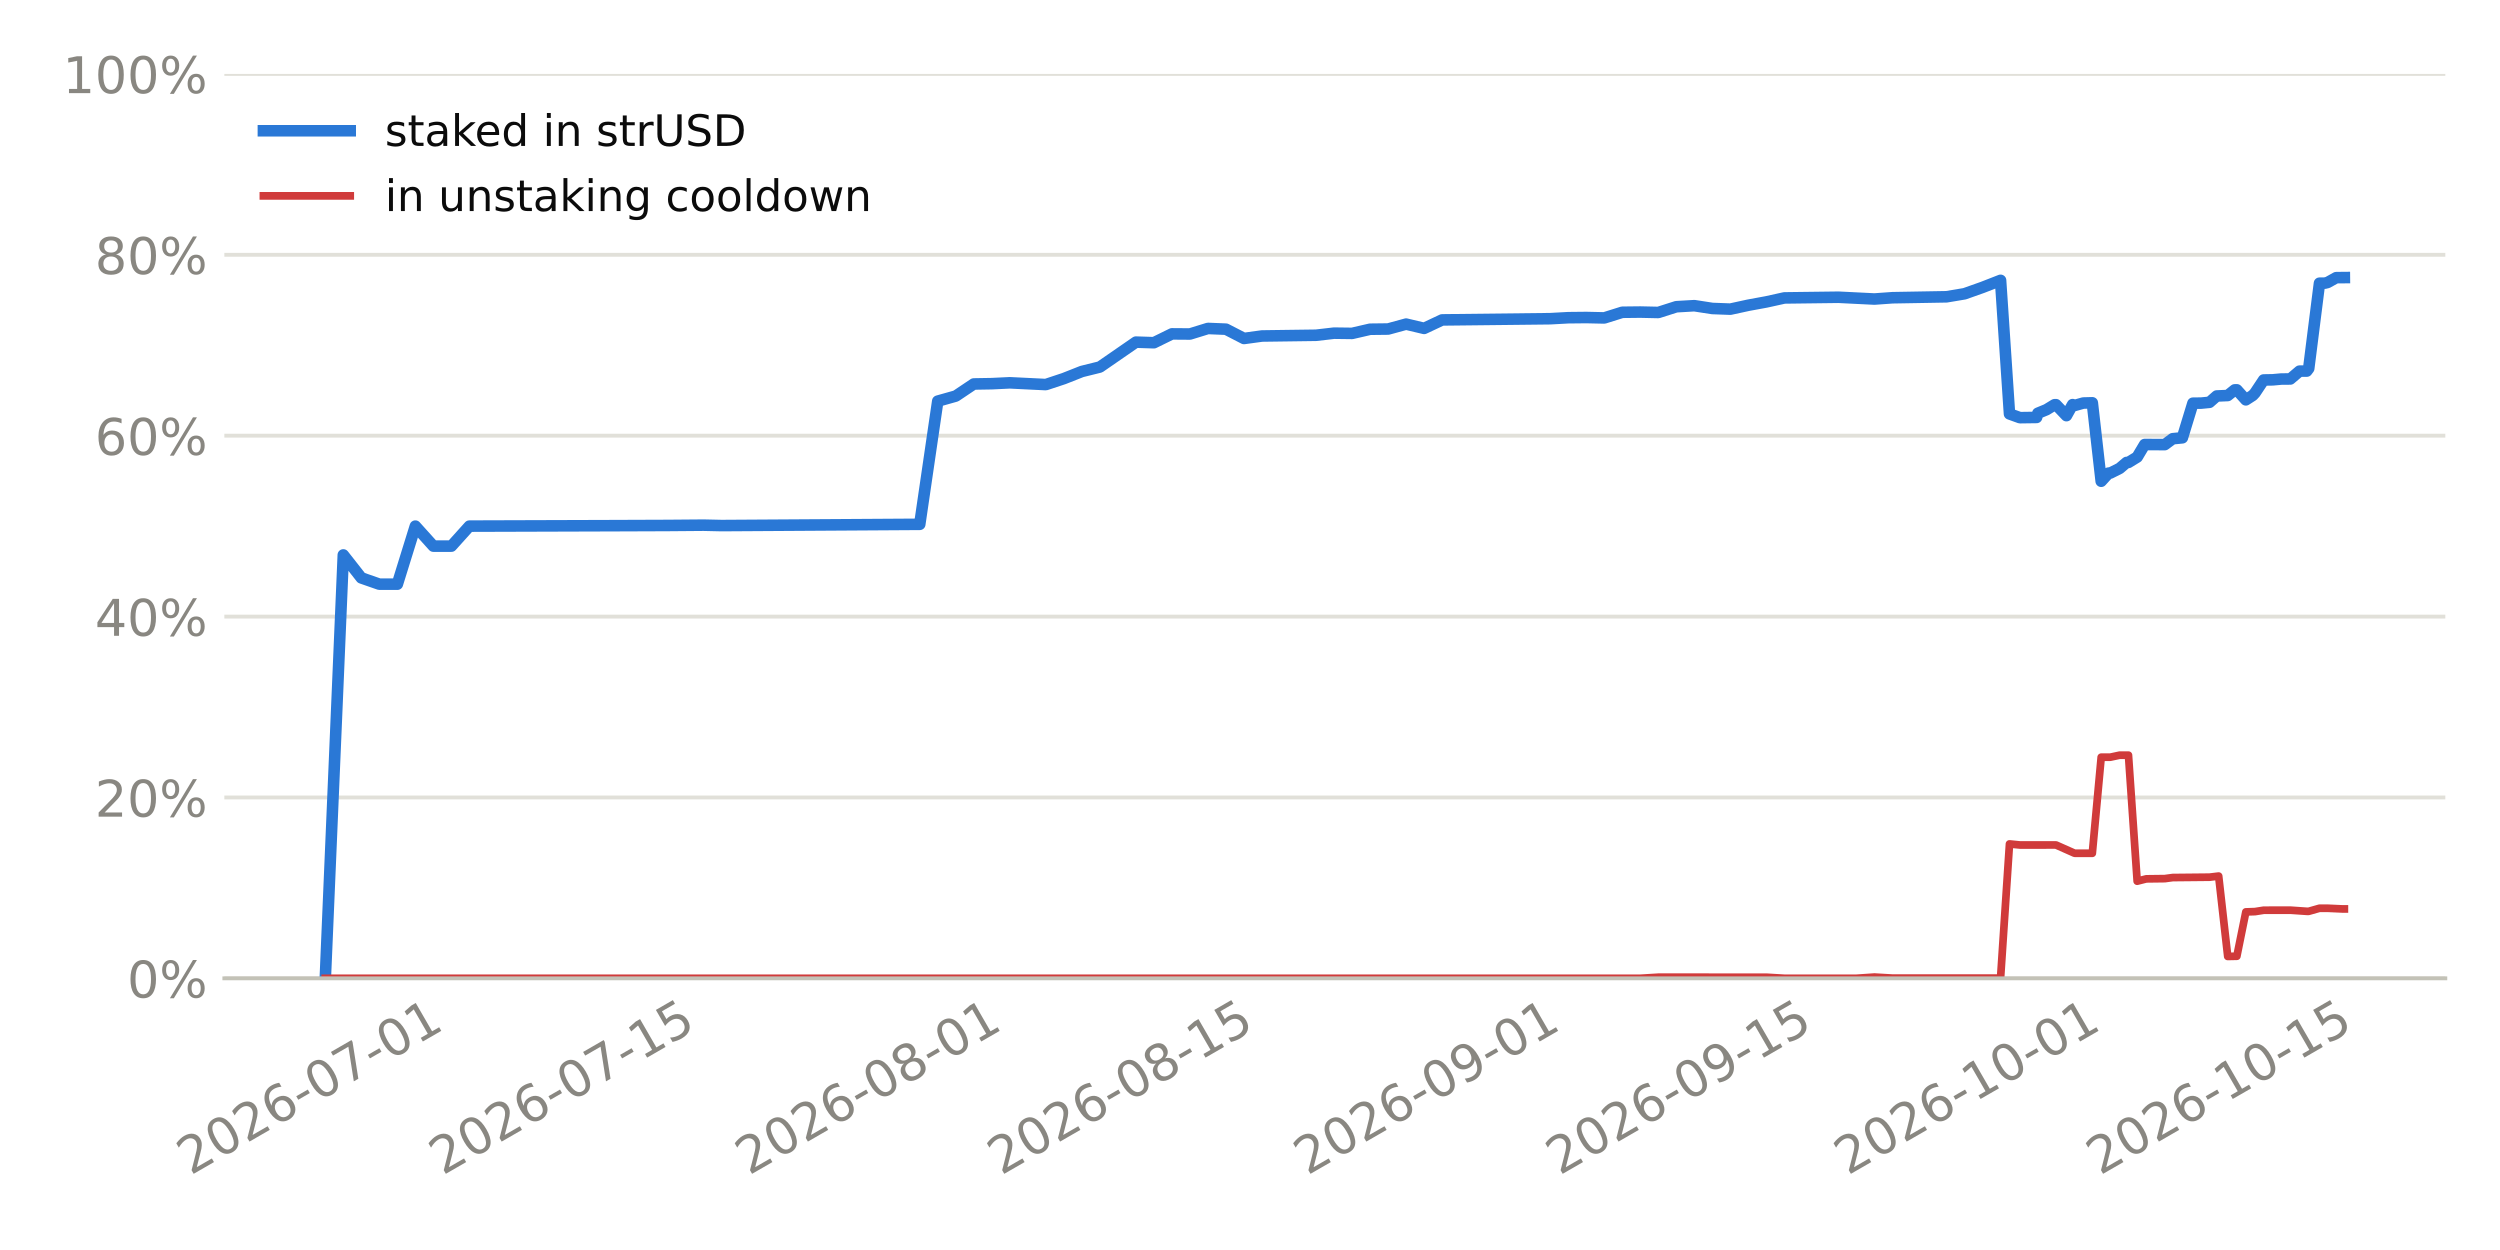
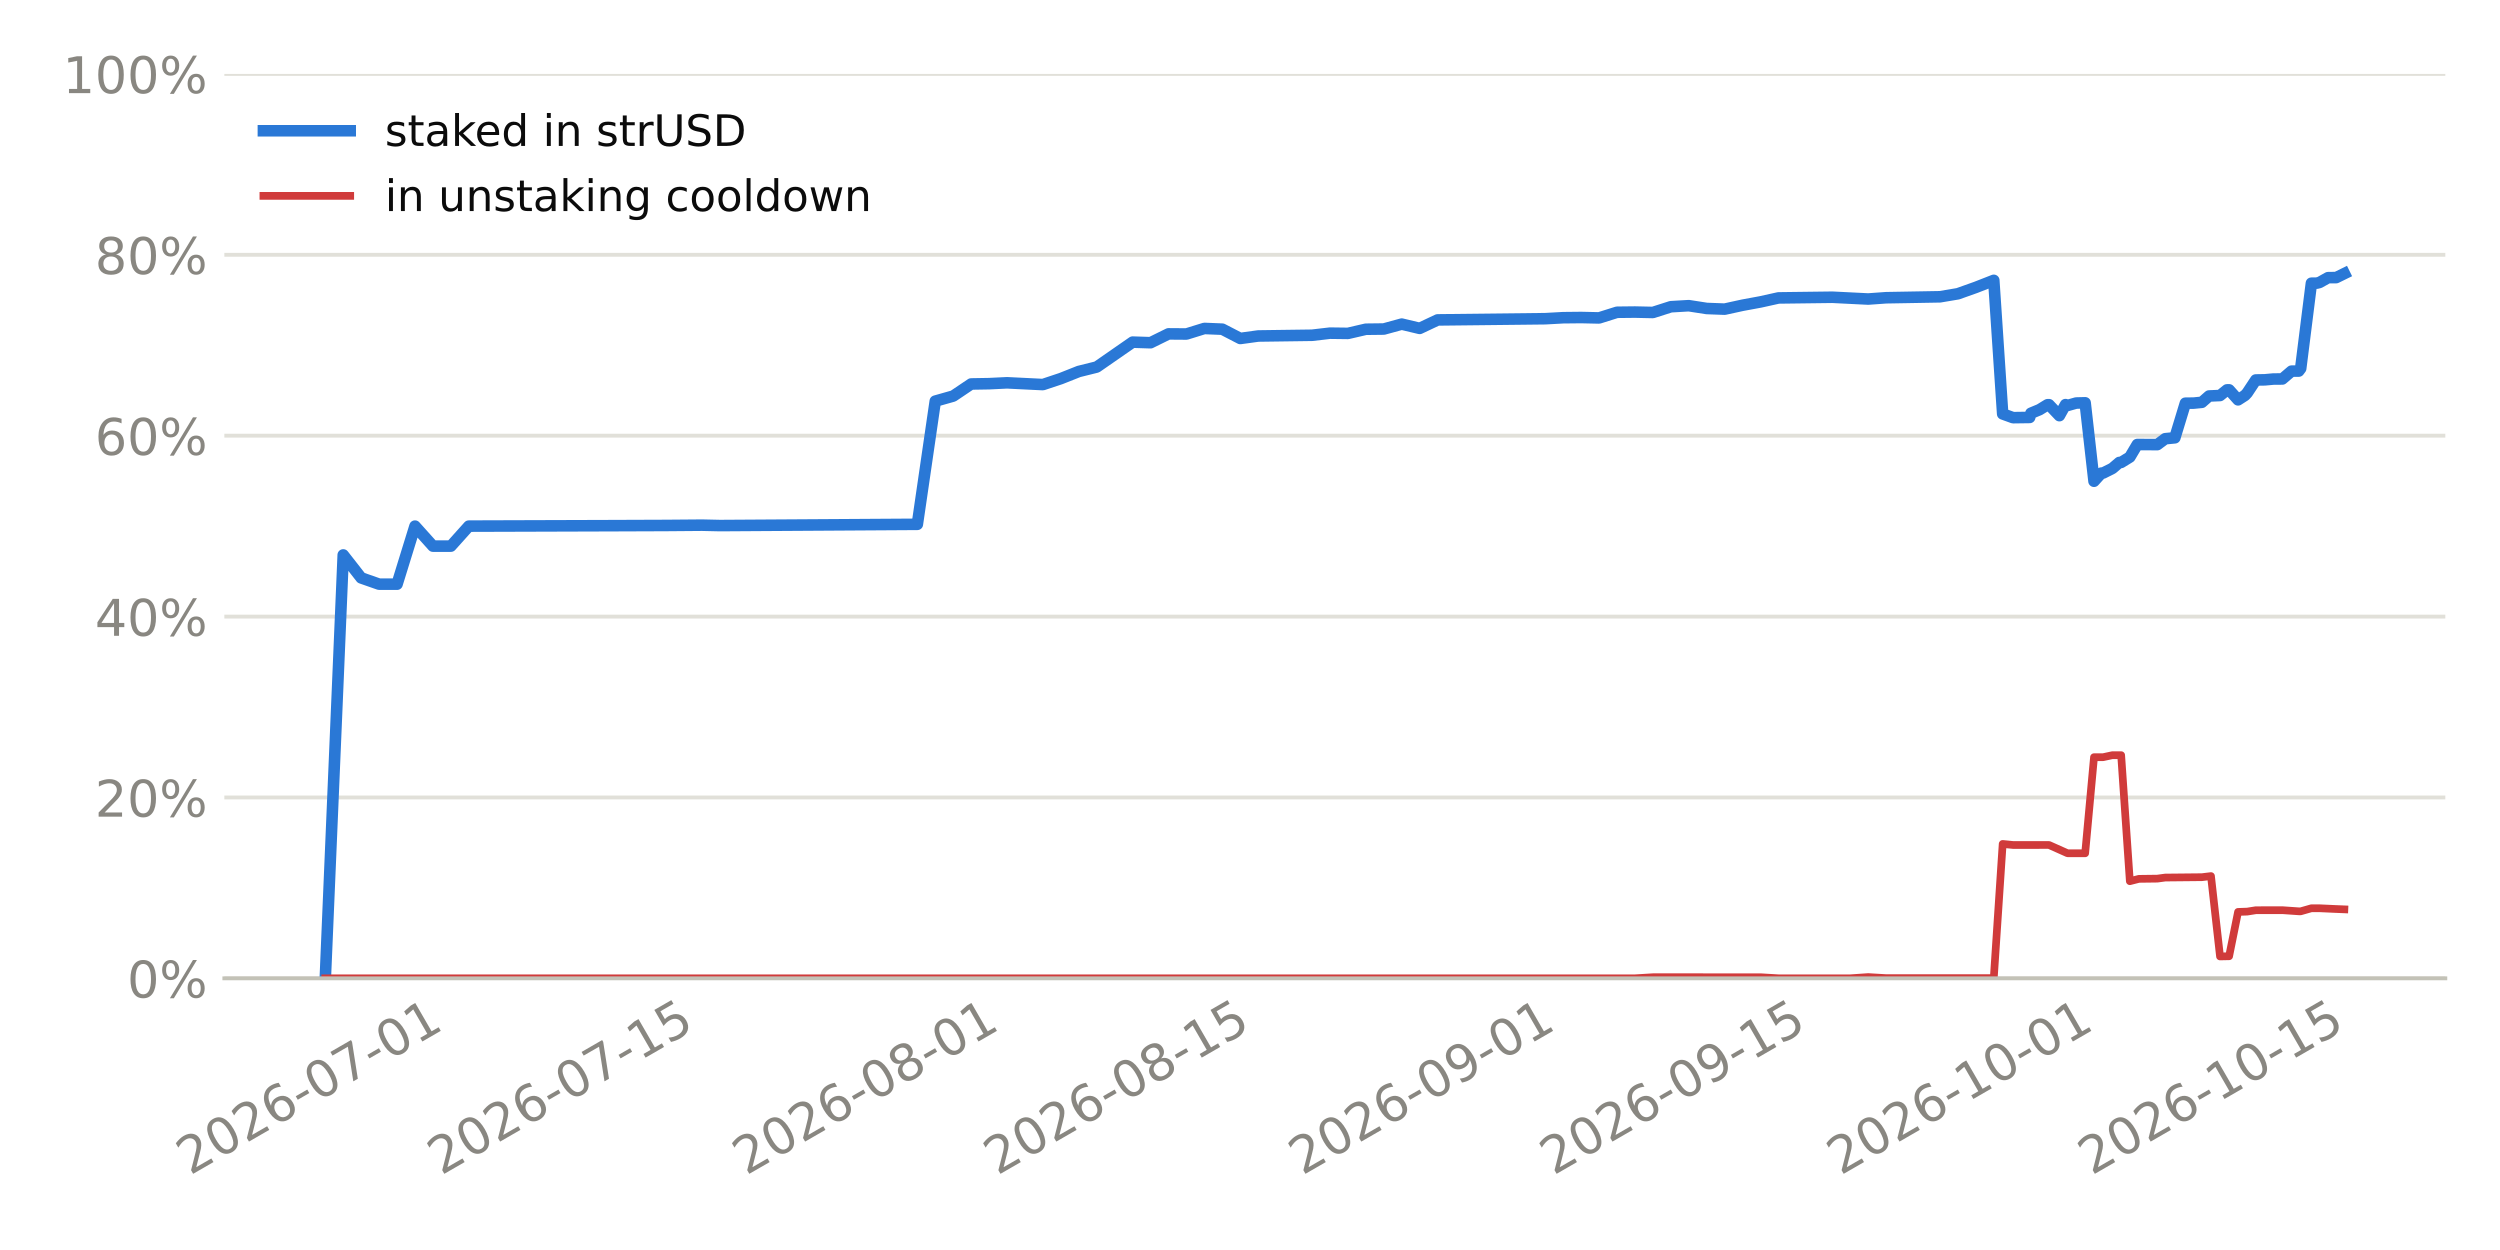
<svg xmlns="http://www.w3.org/2000/svg" xmlns:xlink="http://www.w3.org/1999/xlink" width="518.4pt" height="259.2pt" viewBox="0 0 518.4 259.2" version="1.1">
  <defs>
    <style type="text/css">*{stroke-linejoin: round; stroke-linecap: butt}</style>
  </defs>
  <g id="figure_1">
    <g id="patch_1">
      <path d="M 0 259.2  L 518.4 259.2  L 518.4 0  L 0 0  z " style="fill: #ffffff" />
    </g>
    <g id="axes_1">
      <g id="patch_2">
        <path d="M 46.52 202.867  L 507.06 202.867  L 507.06 15.329  L 46.52 15.329  z " style="fill: #ffffff" />
      </g>
      <g id="matplotlib.axis_1">
        <g id="xtick_1">
          <g id="line2d_1" />
          <g id="text_1">
-             <g style="fill: #898781" transform="translate(39.49337 243.7862) rotate(-30) scale(0.105 -0.105)">
+             <g style="fill: #898781" transform="translate(39.3875 243.7862) rotate(-30) scale(0.105 -0.105)">
              <defs>
                <path id="DejaVuSans-15" d="M 1228 531  L 3431 531  L 3431 0  L 469 0  L 469 531  Q 828 903 1448 1529  Q 2069 2156 2228 2338  Q 2531 2678 2651 2914  Q 2772 3150 2772 3378  Q 2772 3750 2511 3984  Q 2250 4219 1831 4219  Q 1534 4219 1204 4116  Q 875 4013 500 3803  L 500 4441  Q 881 4594 1212 4672  Q 1544 4750 1819 4750  Q 2544 4750 2975 4387  Q 3406 4025 3406 3419  Q 3406 3131 3298 2873  Q 3191 2616 2906 2266  Q 2828 2175 2409 1742  Q 1991 1309 1228 531  z " transform="scale(0.015625)" />
                <path id="DejaVuSans-13" d="M 2034 4250  Q 1547 4250 1301 3770  Q 1056 3291 1056 2328  Q 1056 1369 1301 889  Q 1547 409 2034 409  Q 2525 409 2770 889  Q 3016 1369 3016 2328  Q 3016 3291 2770 3770  Q 2525 4250 2034 4250  z M 2034 4750  Q 2819 4750 3233 4129  Q 3647 3509 3647 2328  Q 3647 1150 3233 529  Q 2819 -91 2034 -91  Q 1250 -91 836 529  Q 422 1150 422 2328  Q 422 3509 836 4129  Q 1250 4750 2034 4750  z " transform="scale(0.015625)" />
                <path id="DejaVuSans-19" d="M 2113 2584  Q 1688 2584 1439 2293  Q 1191 2003 1191 1497  Q 1191 994 1439 701  Q 1688 409 2113 409  Q 2538 409 2786 701  Q 3034 994 3034 1497  Q 3034 2003 2786 2293  Q 2538 2584 2113 2584  z M 3366 4563  L 3366 3988  Q 3128 4100 2886 4159  Q 2644 4219 2406 4219  Q 1781 4219 1451 3797  Q 1122 3375 1075 2522  Q 1259 2794 1537 2939  Q 1816 3084 2150 3084  Q 2853 3084 3261 2657  Q 3669 2231 3669 1497  Q 3669 778 3244 343  Q 2819 -91 2113 -91  Q 1303 -91 875 529  Q 447 1150 447 2328  Q 447 3434 972 4092  Q 1497 4750 2381 4750  Q 2619 4750 2861 4703  Q 3103 4656 3366 4563  z " transform="scale(0.015625)" />
                <path id="DejaVuSans-10" d="M 313 2009  L 1997 2009  L 1997 1497  L 313 1497  L 313 2009  z " transform="scale(0.015625)" />
                <path id="DejaVuSans-1a" d="M 525 4666  L 3525 4666  L 3525 4397  L 1831 0  L 1172 0  L 2766 4134  L 525 4134  L 525 4666  z " transform="scale(0.015625)" />
                <path id="DejaVuSans-14" d="M 794 531  L 1825 531  L 1825 4091  L 703 3866  L 703 4441  L 1819 4666  L 2450 4666  L 2450 531  L 3481 531  L 3481 0  L 794 0  L 794 531  z " transform="scale(0.015625)" />
              </defs>
              <use xlink:href="#DejaVuSans-15" />
              <use xlink:href="#DejaVuSans-13" transform="translate(63.625 0)" />
              <use xlink:href="#DejaVuSans-15" transform="translate(127.25 0)" />
              <use xlink:href="#DejaVuSans-19" transform="translate(190.875 0)" />
              <use xlink:href="#DejaVuSans-10" transform="translate(254.5 0)" />
              <use xlink:href="#DejaVuSans-13" transform="translate(290.5781 0)" />
              <use xlink:href="#DejaVuSans-1a" transform="translate(354.2031 0)" />
              <use xlink:href="#DejaVuSans-10" transform="translate(417.8281 0)" />
              <use xlink:href="#DejaVuSans-13" transform="translate(453.9062 0)" />
              <use xlink:href="#DejaVuSans-14" transform="translate(517.5312 0)" />
            </g>
          </g>
        </g>
        <g id="xtick_2">
          <g id="line2d_2" />
          <g id="text_2">
-             <g style="fill: #898781" transform="translate(91.78738 243.7862) rotate(-30) scale(0.105 -0.105)">
+             <g style="fill: #898781" transform="translate(91.46976 243.7862) rotate(-30) scale(0.105 -0.105)">
              <defs>
                <path id="DejaVuSans-18" d="M 691 4666  L 3169 4666  L 3169 4134  L 1269 4134  L 1269 2991  Q 1406 3038 1543 3061  Q 1681 3084 1819 3084  Q 2600 3084 3056 2656  Q 3513 2228 3513 1497  Q 3513 744 3044 326  Q 2575 -91 1722 -91  Q 1428 -91 1123 -41  Q 819 9 494 109  L 494 744  Q 775 591 1075 516  Q 1375 441 1709 441  Q 2250 441 2565 725  Q 2881 1009 2881 1497  Q 2881 1984 2565 2268  Q 2250 2553 1709 2553  Q 1456 2553 1204 2497  Q 953 2441 691 2322  L 691 4666  z " transform="scale(0.015625)" />
              </defs>
              <use xlink:href="#DejaVuSans-15" />
              <use xlink:href="#DejaVuSans-13" transform="translate(63.625 0)" />
              <use xlink:href="#DejaVuSans-15" transform="translate(127.25 0)" />
              <use xlink:href="#DejaVuSans-19" transform="translate(190.875 0)" />
              <use xlink:href="#DejaVuSans-10" transform="translate(254.5 0)" />
              <use xlink:href="#DejaVuSans-13" transform="translate(290.5781 0)" />
              <use xlink:href="#DejaVuSans-1a" transform="translate(354.2031 0)" />
              <use xlink:href="#DejaVuSans-10" transform="translate(417.8281 0)" />
              <use xlink:href="#DejaVuSans-14" transform="translate(453.9062 0)" />
              <use xlink:href="#DejaVuSans-18" transform="translate(517.5312 0)" />
            </g>
          </g>
        </g>
        <g id="xtick_3">
          <g id="line2d_3" />
          <g id="text_3">
-             <g style="fill: #898781" transform="translate(155.2873 243.7862) rotate(-30) scale(0.105 -0.105)">
+             <g style="fill: #898781" transform="translate(154.7125 243.7862) rotate(-30) scale(0.105 -0.105)">
              <defs>
                <path id="DejaVuSans-1b" d="M 2034 2216  Q 1584 2216 1326 1975  Q 1069 1734 1069 1313  Q 1069 891 1326 650  Q 1584 409 2034 409  Q 2484 409 2743 651  Q 3003 894 3003 1313  Q 3003 1734 2745 1975  Q 2488 2216 2034 2216  z M 1403 2484  Q 997 2584 770 2862  Q 544 3141 544 3541  Q 544 4100 942 4425  Q 1341 4750 2034 4750  Q 2731 4750 3128 4425  Q 3525 4100 3525 3541  Q 3525 3141 3298 2862  Q 3072 2584 2669 2484  Q 3125 2378 3379 2068  Q 3634 1759 3634 1313  Q 3634 634 3220 271  Q 2806 -91 2034 -91  Q 1263 -91 848 271  Q 434 634 434 1313  Q 434 1759 690 2068  Q 947 2378 1403 2484  z M 1172 3481  Q 1172 3119 1398 2916  Q 1625 2713 2034 2713  Q 2441 2713 2670 2916  Q 2900 3119 2900 3481  Q 2900 3844 2670 4047  Q 2441 4250 2034 4250  Q 1625 4250 1398 4047  Q 1172 3844 1172 3481  z " transform="scale(0.015625)" />
              </defs>
              <use xlink:href="#DejaVuSans-15" />
              <use xlink:href="#DejaVuSans-13" transform="translate(63.625 0)" />
              <use xlink:href="#DejaVuSans-15" transform="translate(127.25 0)" />
              <use xlink:href="#DejaVuSans-19" transform="translate(190.875 0)" />
              <use xlink:href="#DejaVuSans-10" transform="translate(254.5 0)" />
              <use xlink:href="#DejaVuSans-13" transform="translate(290.5781 0)" />
              <use xlink:href="#DejaVuSans-1b" transform="translate(354.2031 0)" />
              <use xlink:href="#DejaVuSans-10" transform="translate(417.8281 0)" />
              <use xlink:href="#DejaVuSans-13" transform="translate(453.9062 0)" />
              <use xlink:href="#DejaVuSans-14" transform="translate(517.5312 0)" />
            </g>
          </g>
        </g>
        <g id="xtick_4">
          <g id="line2d_4" />
          <g id="text_4">
-             <g style="fill: #898781" transform="translate(207.5813 243.7862) rotate(-30) scale(0.105 -0.105)">
+             <g style="fill: #898781" transform="translate(206.7948 243.7862) rotate(-30) scale(0.105 -0.105)">
              <use xlink:href="#DejaVuSans-15" />
              <use xlink:href="#DejaVuSans-13" transform="translate(63.625 0)" />
              <use xlink:href="#DejaVuSans-15" transform="translate(127.25 0)" />
              <use xlink:href="#DejaVuSans-19" transform="translate(190.875 0)" />
              <use xlink:href="#DejaVuSans-10" transform="translate(254.5 0)" />
              <use xlink:href="#DejaVuSans-13" transform="translate(290.5781 0)" />
              <use xlink:href="#DejaVuSans-1b" transform="translate(354.2031 0)" />
              <use xlink:href="#DejaVuSans-10" transform="translate(417.8281 0)" />
              <use xlink:href="#DejaVuSans-14" transform="translate(453.9062 0)" />
              <use xlink:href="#DejaVuSans-18" transform="translate(517.5312 0)" />
            </g>
          </g>
        </g>
        <g id="xtick_5">
          <g id="line2d_5" />
          <g id="text_5">
-             <g style="fill: #898781" transform="translate(271.0811 243.7862) rotate(-30) scale(0.105 -0.105)">
+             <g style="fill: #898781" transform="translate(270.0375 243.7862) rotate(-30) scale(0.105 -0.105)">
              <defs>
                <path id="DejaVuSans-1c" d="M 703 97  L 703 672  Q 941 559 1184 500  Q 1428 441 1663 441  Q 2288 441 2617 861  Q 2947 1281 2994 2138  Q 2813 1869 2534 1725  Q 2256 1581 1919 1581  Q 1219 1581 811 2004  Q 403 2428 403 3163  Q 403 3881 828 4315  Q 1253 4750 1959 4750  Q 2769 4750 3195 4129  Q 3622 3509 3622 2328  Q 3622 1225 3098 567  Q 2575 -91 1691 -91  Q 1453 -91 1209 -44  Q 966 3 703 97  z M 1959 2075  Q 2384 2075 2632 2365  Q 2881 2656 2881 3163  Q 2881 3666 2632 3958  Q 2384 4250 1959 4250  Q 1534 4250 1286 3958  Q 1038 3666 1038 3163  Q 1038 2656 1286 2365  Q 1534 2075 1959 2075  z " transform="scale(0.015625)" />
              </defs>
              <use xlink:href="#DejaVuSans-15" />
              <use xlink:href="#DejaVuSans-13" transform="translate(63.625 0)" />
              <use xlink:href="#DejaVuSans-15" transform="translate(127.25 0)" />
              <use xlink:href="#DejaVuSans-19" transform="translate(190.875 0)" />
              <use xlink:href="#DejaVuSans-10" transform="translate(254.5 0)" />
              <use xlink:href="#DejaVuSans-13" transform="translate(290.5781 0)" />
              <use xlink:href="#DejaVuSans-1c" transform="translate(354.2031 0)" />
              <use xlink:href="#DejaVuSans-10" transform="translate(417.8281 0)" />
              <use xlink:href="#DejaVuSans-13" transform="translate(453.9062 0)" />
              <use xlink:href="#DejaVuSans-14" transform="translate(517.5312 0)" />
            </g>
          </g>
        </g>
        <g id="xtick_6">
          <g id="line2d_6" />
          <g id="text_6">
-             <g style="fill: #898781" transform="translate(323.3752 243.7862) rotate(-30) scale(0.105 -0.105)">
+             <g style="fill: #898781" transform="translate(322.1198 243.7862) rotate(-30) scale(0.105 -0.105)">
              <use xlink:href="#DejaVuSans-15" />
              <use xlink:href="#DejaVuSans-13" transform="translate(63.625 0)" />
              <use xlink:href="#DejaVuSans-15" transform="translate(127.25 0)" />
              <use xlink:href="#DejaVuSans-19" transform="translate(190.875 0)" />
              <use xlink:href="#DejaVuSans-10" transform="translate(254.5 0)" />
              <use xlink:href="#DejaVuSans-13" transform="translate(290.5781 0)" />
              <use xlink:href="#DejaVuSans-1c" transform="translate(354.2031 0)" />
              <use xlink:href="#DejaVuSans-10" transform="translate(417.8281 0)" />
              <use xlink:href="#DejaVuSans-14" transform="translate(453.9062 0)" />
              <use xlink:href="#DejaVuSans-18" transform="translate(517.5312 0)" />
            </g>
          </g>
        </g>
        <g id="xtick_7">
          <g id="line2d_7" />
          <g id="text_7">
-             <g style="fill: #898781" transform="translate(383.1397 243.7862) rotate(-30) scale(0.105 -0.105)">
+             <g style="fill: #898781" transform="translate(381.6424 243.7862) rotate(-30) scale(0.105 -0.105)">
              <use xlink:href="#DejaVuSans-15" />
              <use xlink:href="#DejaVuSans-13" transform="translate(63.625 0)" />
              <use xlink:href="#DejaVuSans-15" transform="translate(127.25 0)" />
              <use xlink:href="#DejaVuSans-19" transform="translate(190.875 0)" />
              <use xlink:href="#DejaVuSans-10" transform="translate(254.5 0)" />
              <use xlink:href="#DejaVuSans-14" transform="translate(290.5781 0)" />
              <use xlink:href="#DejaVuSans-13" transform="translate(354.2031 0)" />
              <use xlink:href="#DejaVuSans-10" transform="translate(417.8281 0)" />
              <use xlink:href="#DejaVuSans-13" transform="translate(453.9062 0)" />
              <use xlink:href="#DejaVuSans-14" transform="translate(517.5312 0)" />
            </g>
          </g>
        </g>
        <g id="xtick_8">
          <g id="line2d_8" />
          <g id="text_8">
-             <g style="fill: #898781" transform="translate(435.4338 243.7862) rotate(-30) scale(0.105 -0.105)">
+             <g style="fill: #898781" transform="translate(433.7247 243.7862) rotate(-30) scale(0.105 -0.105)">
              <use xlink:href="#DejaVuSans-15" />
              <use xlink:href="#DejaVuSans-13" transform="translate(63.625 0)" />
              <use xlink:href="#DejaVuSans-15" transform="translate(127.25 0)" />
              <use xlink:href="#DejaVuSans-19" transform="translate(190.875 0)" />
              <use xlink:href="#DejaVuSans-10" transform="translate(254.5 0)" />
              <use xlink:href="#DejaVuSans-14" transform="translate(290.5781 0)" />
              <use xlink:href="#DejaVuSans-13" transform="translate(354.2031 0)" />
              <use xlink:href="#DejaVuSans-10" transform="translate(417.8281 0)" />
              <use xlink:href="#DejaVuSans-14" transform="translate(453.9062 0)" />
              <use xlink:href="#DejaVuSans-18" transform="translate(517.5312 0)" />
            </g>
          </g>
        </g>
      </g>
      <g id="matplotlib.axis_2">
        <g id="ytick_1">
          <g id="line2d_9">
-             <path d="M 46.52 202.867  L 507.06 202.867  " clip-path="url(#pe4764775a9)" style="fill: none; stroke: #e1e0d9; stroke-width: 0.8; stroke-linecap: square" />
+             <path d="M 46.52 202.867  L 507.06 202.867  " clip-path="url(#p43143d825e)" style="fill: none; stroke: #e1e0d9; stroke-width: 0.8; stroke-linecap: square" />
          </g>
          <g id="line2d_10" />
          <g id="text_9">
            <g style="fill: #898781" transform="translate(26.36273 206.8555) scale(0.105 -0.105)">
              <defs>
                <path id="DejaVuSans-8" d="M 4653 2053  Q 4381 2053 4226 1822  Q 4072 1591 4072 1178  Q 4072 772 4226 539  Q 4381 306 4653 306  Q 4919 306 5073 539  Q 5228 772 5228 1178  Q 5228 1588 5073 1820  Q 4919 2053 4653 2053  z M 4653 2450  Q 5147 2450 5437 2106  Q 5728 1763 5728 1178  Q 5728 594 5436 251  Q 5144 -91 4653 -91  Q 4153 -91 3862 251  Q 3572 594 3572 1178  Q 3572 1766 3864 2108  Q 4156 2450 4653 2450  z M 1428 4353  Q 1159 4353 1004 4120  Q 850 3888 850 3481  Q 850 3069 1003 2837  Q 1156 2606 1428 2606  Q 1700 2606 1854 2837  Q 2009 3069 2009 3481  Q 2009 3884 1853 4118  Q 1697 4353 1428 4353  z M 4250 4750  L 4750 4750  L 1831 -91  L 1331 -91  L 4250 4750  z M 1428 4750  Q 1922 4750 2215 4408  Q 2509 4066 2509 3481  Q 2509 2891 2217 2550  Q 1925 2209 1428 2209  Q 931 2209 642 2551  Q 353 2894 353 3481  Q 353 4063 643 4406  Q 934 4750 1428 4750  z " transform="scale(0.015625)" />
              </defs>
              <use xlink:href="#DejaVuSans-13" />
              <use xlink:href="#DejaVuSans-8" transform="translate(63.625 0)" />
            </g>
          </g>
        </g>
        <g id="ytick_2">
          <g id="line2d_11">
-             <path d="M 46.52 165.359  L 507.06 165.359  " clip-path="url(#pe4764775a9)" style="fill: none; stroke: #e1e0d9; stroke-width: 0.8; stroke-linecap: square" />
+             <path d="M 46.52 165.359  L 507.06 165.359  " clip-path="url(#p43143d825e)" style="fill: none; stroke: #e1e0d9; stroke-width: 0.8; stroke-linecap: square" />
          </g>
          <g id="line2d_12" />
          <g id="text_10">
            <g style="fill: #898781" transform="translate(19.68211 169.3479) scale(0.105 -0.105)">
              <use xlink:href="#DejaVuSans-15" />
              <use xlink:href="#DejaVuSans-13" transform="translate(63.625 0)" />
              <use xlink:href="#DejaVuSans-8" transform="translate(127.25 0)" />
            </g>
          </g>
        </g>
        <g id="ytick_3">
          <g id="line2d_13">
-             <path d="M 46.52 127.852  L 507.06 127.852  " clip-path="url(#pe4764775a9)" style="fill: none; stroke: #e1e0d9; stroke-width: 0.8; stroke-linecap: square" />
+             <path d="M 46.52 127.852  L 507.06 127.852  " clip-path="url(#p43143d825e)" style="fill: none; stroke: #e1e0d9; stroke-width: 0.8; stroke-linecap: square" />
          </g>
          <g id="line2d_14" />
          <g id="text_11">
            <g style="fill: #898781" transform="translate(19.68211 131.8403) scale(0.105 -0.105)">
              <defs>
                <path id="DejaVuSans-17" d="M 2419 4116  L 825 1625  L 2419 1625  L 2419 4116  z M 2253 4666  L 3047 4666  L 3047 1625  L 3713 1625  L 3713 1100  L 3047 1100  L 3047 0  L 2419 0  L 2419 1100  L 313 1100  L 313 1709  L 2253 4666  z " transform="scale(0.015625)" />
              </defs>
              <use xlink:href="#DejaVuSans-17" />
              <use xlink:href="#DejaVuSans-13" transform="translate(63.625 0)" />
              <use xlink:href="#DejaVuSans-8" transform="translate(127.25 0)" />
            </g>
          </g>
        </g>
        <g id="ytick_4">
          <g id="line2d_15">
-             <path d="M 46.52 90.344  L 507.06 90.344  " clip-path="url(#pe4764775a9)" style="fill: none; stroke: #e1e0d9; stroke-width: 0.8; stroke-linecap: square" />
+             <path d="M 46.52 90.344  L 507.06 90.344  " clip-path="url(#p43143d825e)" style="fill: none; stroke: #e1e0d9; stroke-width: 0.8; stroke-linecap: square" />
          </g>
          <g id="line2d_16" />
          <g id="text_12">
            <g style="fill: #898781" transform="translate(19.68211 94.33272) scale(0.105 -0.105)">
              <use xlink:href="#DejaVuSans-19" />
              <use xlink:href="#DejaVuSans-13" transform="translate(63.625 0)" />
              <use xlink:href="#DejaVuSans-8" transform="translate(127.25 0)" />
            </g>
          </g>
        </g>
        <g id="ytick_5">
          <g id="line2d_17">
-             <path d="M 46.52 52.836  L 507.06 52.836  " clip-path="url(#pe4764775a9)" style="fill: none; stroke: #e1e0d9; stroke-width: 0.8; stroke-linecap: square" />
+             <path d="M 46.52 52.836  L 507.06 52.836  " clip-path="url(#p43143d825e)" style="fill: none; stroke: #e1e0d9; stroke-width: 0.8; stroke-linecap: square" />
          </g>
          <g id="line2d_18" />
          <g id="text_13">
            <g style="fill: #898781" transform="translate(19.68211 56.82513) scale(0.105 -0.105)">
              <use xlink:href="#DejaVuSans-1b" />
              <use xlink:href="#DejaVuSans-13" transform="translate(63.625 0)" />
              <use xlink:href="#DejaVuSans-8" transform="translate(127.25 0)" />
            </g>
          </g>
        </g>
        <g id="ytick_6">
          <g id="line2d_19">
-             <path d="M 46.52 15.329  L 507.06 15.329  " clip-path="url(#pe4764775a9)" style="fill: none; stroke: #e1e0d9; stroke-width: 0.8; stroke-linecap: square" />
+             <path d="M 46.52 15.329  L 507.06 15.329  " clip-path="url(#p43143d825e)" style="fill: none; stroke: #e1e0d9; stroke-width: 0.8; stroke-linecap: square" />
          </g>
          <g id="line2d_20" />
          <g id="text_14">
            <g style="fill: #898781" transform="translate(13.00148 19.31754) scale(0.105 -0.105)">
              <use xlink:href="#DejaVuSans-14" />
              <use xlink:href="#DejaVuSans-13" transform="translate(63.625 0)" />
              <use xlink:href="#DejaVuSans-13" transform="translate(127.25 0)" />
              <use xlink:href="#DejaVuSans-8" transform="translate(190.875 0)" />
            </g>
          </g>
        </g>
      </g>
      <g id="line2d_21">
-         <path d="M 67.454 202.867  L 71.189 115.074  L 74.924 119.833  L 78.659 121.134  L 82.395 121.134  L 86.13 109.098  L 89.865 113.244  L 93.601 113.244  L 97.336 109.098  L 127.218 109.003  L 138.424 108.961  L 145.895 108.899  L 149.63 108.984  L 190.718 108.722  L 194.453 83.18  L 198.189 82.127  L 201.924 79.622  L 205.659 79.558  L 209.395 79.379  L 216.865 79.745  L 220.6 78.506  L 224.336 77.03  L 228.071 76.105  L 235.542 70.945  L 239.277 71.067  L 243.012 69.232  L 246.747 69.26  L 250.483 68.107  L 254.218 68.26  L 257.953 70.185  L 261.689 69.673  L 272.894 69.518  L 276.63 69.085  L 280.365 69.133  L 284.1 68.272  L 287.836 68.228  L 291.571 67.208  L 295.306 68.094  L 299.041 66.337  L 321.453 66.086  L 325.188 65.881  L 328.924 65.842  L 332.659 65.925  L 336.394 64.753  L 340.13 64.712  L 343.865 64.795  L 347.6 63.605  L 351.335 63.387  L 355.071 63.966  L 358.806 64.104  L 362.541 63.292  L 366.277 62.603  L 370.012 61.779  L 381.218 61.635  L 388.688 62.007  L 392.424 61.74  L 403.629 61.541  L 407.365 60.915  L 411.1 59.591  L 414.835 58.134  L 416.688 85.828  L 418.85 86.608  L 422.306 86.56  L 422.562 85.694  L 424.364 84.948  L 426.041 83.921  L 426.329 83.918  L 428.498 86.19  L 429.776 83.902  L 430.19 84.083  L 431.995 83.574  L 433.862 83.526  L 435.705 99.79  L 437.247 98.095  L 437.603 98.092  L 439.533 97.123  L 440.982 95.891  L 441.358 95.888  L 443.165 94.778  L 444.718 92.176  L 448.892 92.193  L 450.537 90.972  L 452.536 90.78  L 454.727 83.607  L 456.421 83.592  L 458.166 83.423  L 459.659 82.114  L 461.942 82.015  L 463.394 80.845  L 463.834 80.841  L 465.697 82.912  L 467.129 81.992  L 467.599 81.484  L 469.39 78.793  L 471.258 78.762  L 473.033 78.6  L 474.919 78.583  L 476.826 76.959  L 478.335 76.944  L 478.734 76.41  L 480.968 58.725  L 482.07 58.715  L 482.651 58.574  L 484.44 57.576  L 486.126 57.56  L 486.126 57.56  " clip-path="url(#pe4764775a9)" style="fill: none; stroke: #2a78d6; stroke-width: 2.4; stroke-linecap: square" />
+         <path d="M 67.454 202.867  L 71.174 115.074  L 74.894 119.833  L 78.614 121.134  L 82.334 121.134  L 86.054 109.098  L 89.775 113.244  L 93.495 113.244  L 97.215 109.098  L 126.976 109.003  L 138.137 108.961  L 145.577 108.899  L 149.297 108.984  L 190.219 108.722  L 193.939 83.18  L 197.659 82.127  L 201.379 79.622  L 205.1 79.558  L 208.82 79.379  L 216.26 79.745  L 219.98 78.506  L 223.7 77.03  L 227.421 76.105  L 234.861 70.945  L 238.581 71.067  L 242.301 69.232  L 246.021 69.26  L 249.742 68.107  L 253.462 68.26  L 257.182 70.185  L 260.902 69.673  L 272.063 69.518  L 275.783 69.085  L 279.503 69.133  L 283.223 68.272  L 286.943 68.228  L 290.663 67.208  L 294.384 68.094  L 298.104 66.337  L 320.425 66.086  L 324.145 65.881  L 327.865 65.842  L 331.585 65.925  L 335.305 64.753  L 339.025 64.712  L 342.746 64.795  L 346.466 63.605  L 350.186 63.387  L 353.906 63.966  L 357.626 64.104  L 361.346 63.292  L 365.067 62.603  L 368.787 61.779  L 379.947 61.635  L 387.388 62.007  L 391.108 61.74  L 402.268 61.541  L 405.988 60.915  L 409.709 59.591  L 413.429 58.134  L 415.274 85.828  L 417.427 86.608  L 420.869 86.56  L 421.124 85.694  L 422.919 84.948  L 424.589 83.921  L 424.876 83.918  L 427.036 86.19  L 428.309 83.902  L 428.722 84.083  L 430.519 83.574  L 432.378 83.526  L 434.214 99.79  L 435.75 98.095  L 436.105 98.092  L 438.027 97.123  L 439.47 95.891  L 439.844 95.888  L 441.644 94.778  L 443.19 92.176  L 447.347 92.193  L 448.986 90.972  L 450.977 90.78  L 453.159 83.607  L 454.847 83.592  L 456.584 83.423  L 458.071 82.114  L 460.345 82.015  L 461.791 80.845  L 462.229 80.841  L 464.084 82.912  L 465.511 81.992  L 465.979 81.484  L 467.762 78.793  L 469.623 78.762  L 471.391 78.6  L 473.269 78.583  L 475.168 76.959  L 476.671 76.944  L 477.069 76.41  L 479.294 58.725  L 480.392 58.715  L 480.97 58.574  L 482.751 57.576  L 484.431 57.56  L 486.126 56.726  L 486.126 56.726  " clip-path="url(#p43143d825e)" style="fill: none; stroke: #2a78d6; stroke-width: 2.4; stroke-linecap: square" />
      </g>
      <g id="line2d_22">
-         <path d="M 67.454 202.867  L 340.13 202.863  L 343.865 202.636  L 366.277 202.639  L 370.012 202.861  L 384.953 202.861  L 388.688 202.605  L 392.424 202.825  L 414.835 202.823  L 416.688 175  L 418.85 175.217  L 426.329 175.213  L 430.19 176.93  L 433.862 176.936  L 435.705 157.013  L 437.603 157.01  L 439.533 156.594  L 441.358 156.594  L 443.165 182.723  L 445.06 182.24  L 448.892 182.192  L 450.537 181.97  L 458.166 181.893  L 460.06 181.666  L 461.942 198.327  L 463.834 198.287  L 465.697 189.095  L 467.599 189.03  L 469.39 188.747  L 474.919 188.734  L 478.335 188.97  L 478.734 188.97  L 480.968 188.336  L 482.651 188.336  L 485.806 188.48  L 486.126 188.48  L 486.126 188.48  " clip-path="url(#pe4764775a9)" style="fill: none; stroke: #d03b3b; stroke-width: 1.6; stroke-linecap: square" />
+         <path d="M 67.454 202.867  L 339.025 202.863  L 342.746 202.636  L 365.067 202.639  L 368.787 202.861  L 383.667 202.861  L 387.388 202.605  L 391.108 202.825  L 413.429 202.823  L 415.274 175  L 417.427 175.217  L 424.876 175.213  L 428.722 176.93  L 432.378 176.936  L 434.214 157.013  L 436.105 157.01  L 438.027 156.594  L 439.844 156.594  L 441.644 182.723  L 443.531 182.24  L 447.347 182.192  L 448.986 181.97  L 456.584 181.893  L 458.47 181.666  L 460.345 198.327  L 462.229 198.287  L 464.084 189.095  L 465.979 189.03  L 467.762 188.747  L 473.269 188.734  L 476.671 188.97  L 477.069 188.97  L 479.294 188.336  L 480.97 188.336  L 484.112 188.48  L 486.126 188.562  L 486.126 188.562  " clip-path="url(#p43143d825e)" style="fill: none; stroke: #d03b3b; stroke-width: 1.6; stroke-linecap: square" />
      </g>
      <g id="patch_3">
        <path d="M 46.52 202.867  L 507.06 202.867  " style="fill: none; stroke: #c3c2b7; stroke-width: 0.8; stroke-linejoin: miter; stroke-linecap: square" />
      </g>
      <g id="legend_1">
        <g id="line2d_23">
          <path d="M 54.62 27.117  L 63.62 27.117  L 72.62 27.117  " style="fill: none; stroke: #2a78d6; stroke-width: 2.4; stroke-linecap: square" />
        </g>
        <g id="text_15">
          <g style="fill: #0b0b0b" transform="translate(79.82 30.26736) scale(0.09 -0.09)">
            <defs>
              <path id="DejaVuSans-56" d="M 2834 3397  L 2834 2853  Q 2591 2978 2328 3040  Q 2066 3103 1784 3103  Q 1356 3103 1142 2972  Q 928 2841 928 2578  Q 928 2378 1081 2264  Q 1234 2150 1697 2047  L 1894 2003  Q 2506 1872 2764 1633  Q 3022 1394 3022 966  Q 3022 478 2636 193  Q 2250 -91 1575 -91  Q 1294 -91 989 -36  Q 684 19 347 128  L 347 722  Q 666 556 975 473  Q 1284 391 1588 391  Q 1994 391 2212 530  Q 2431 669 2431 922  Q 2431 1156 2273 1281  Q 2116 1406 1581 1522  L 1381 1569  Q 847 1681 609 1914  Q 372 2147 372 2553  Q 372 3047 722 3315  Q 1072 3584 1716 3584  Q 2034 3584 2315 3537  Q 2597 3491 2834 3397  z " transform="scale(0.015625)" />
              <path id="DejaVuSans-57" d="M 1172 4494  L 1172 3500  L 2356 3500  L 2356 3053  L 1172 3053  L 1172 1153  Q 1172 725 1289 603  Q 1406 481 1766 481  L 2356 481  L 2356 0  L 1766 0  Q 1100 0 847 248  Q 594 497 594 1153  L 594 3053  L 172 3053  L 172 3500  L 594 3500  L 594 4494  L 1172 4494  z " transform="scale(0.015625)" />
              <path id="DejaVuSans-44" d="M 2194 1759  Q 1497 1759 1228 1600  Q 959 1441 959 1056  Q 959 750 1161 570  Q 1363 391 1709 391  Q 2188 391 2477 730  Q 2766 1069 2766 1631  L 2766 1759  L 2194 1759  z M 3341 1997  L 3341 0  L 2766 0  L 2766 531  Q 2569 213 2275 61  Q 1981 -91 1556 -91  Q 1019 -91 701 211  Q 384 513 384 1019  Q 384 1609 779 1909  Q 1175 2209 1959 2209  L 2766 2209  L 2766 2266  Q 2766 2663 2505 2880  Q 2244 3097 1772 3097  Q 1472 3097 1187 3025  Q 903 2953 641 2809  L 641 3341  Q 956 3463 1253 3523  Q 1550 3584 1831 3584  Q 2591 3584 2966 3190  Q 3341 2797 3341 1997  z " transform="scale(0.015625)" />
              <path id="DejaVuSans-4e" d="M 581 4863  L 1159 4863  L 1159 1991  L 2875 3500  L 3609 3500  L 1753 1863  L 3688 0  L 2938 0  L 1159 1709  L 1159 0  L 581 0  L 581 4863  z " transform="scale(0.015625)" />
              <path id="DejaVuSans-48" d="M 3597 1894  L 3597 1613  L 953 1613  Q 991 1019 1311 708  Q 1631 397 2203 397  Q 2534 397 2845 478  Q 3156 559 3463 722  L 3463 178  Q 3153 47 2828 -22  Q 2503 -91 2169 -91  Q 1331 -91 842 396  Q 353 884 353 1716  Q 353 2575 817 3079  Q 1281 3584 2069 3584  Q 2775 3584 3186 3129  Q 3597 2675 3597 1894  z M 3022 2063  Q 3016 2534 2758 2815  Q 2500 3097 2075 3097  Q 1594 3097 1305 2825  Q 1016 2553 972 2059  L 3022 2063  z " transform="scale(0.015625)" />
              <path id="DejaVuSans-47" d="M 2906 2969  L 2906 4863  L 3481 4863  L 3481 0  L 2906 0  L 2906 525  Q 2725 213 2448 61  Q 2172 -91 1784 -91  Q 1150 -91 751 415  Q 353 922 353 1747  Q 353 2572 751 3078  Q 1150 3584 1784 3584  Q 2172 3584 2448 3432  Q 2725 3281 2906 2969  z M 947 1747  Q 947 1113 1208 752  Q 1469 391 1925 391  Q 2381 391 2643 752  Q 2906 1113 2906 1747  Q 2906 2381 2643 2742  Q 2381 3103 1925 3103  Q 1469 3103 1208 2742  Q 947 2381 947 1747  z " transform="scale(0.015625)" />
              <path id="DejaVuSans-3" transform="scale(0.015625)" />
              <path id="DejaVuSans-4c" d="M 603 3500  L 1178 3500  L 1178 0  L 603 0  L 603 3500  z M 603 4863  L 1178 4863  L 1178 4134  L 603 4134  L 603 4863  z " transform="scale(0.015625)" />
              <path id="DejaVuSans-51" d="M 3513 2113  L 3513 0  L 2938 0  L 2938 2094  Q 2938 2591 2744 2837  Q 2550 3084 2163 3084  Q 1697 3084 1428 2787  Q 1159 2491 1159 1978  L 1159 0  L 581 0  L 581 3500  L 1159 3500  L 1159 2956  Q 1366 3272 1645 3428  Q 1925 3584 2291 3584  Q 2894 3584 3203 3211  Q 3513 2838 3513 2113  z " transform="scale(0.015625)" />
              <path id="DejaVuSans-55" d="M 2631 2963  Q 2534 3019 2420 3045  Q 2306 3072 2169 3072  Q 1681 3072 1420 2755  Q 1159 2438 1159 1844  L 1159 0  L 581 0  L 581 3500  L 1159 3500  L 1159 2956  Q 1341 3275 1631 3429  Q 1922 3584 2338 3584  Q 2397 3584 2469 3576  Q 2541 3569 2628 3553  L 2631 2963  z " transform="scale(0.015625)" />
              <path id="DejaVuSans-38" d="M 556 4666  L 1191 4666  L 1191 1831  Q 1191 1081 1462 751  Q 1734 422 2344 422  Q 2950 422 3222 751  Q 3494 1081 3494 1831  L 3494 4666  L 4128 4666  L 4128 1753  Q 4128 841 3676 375  Q 3225 -91 2344 -91  Q 1459 -91 1007 375  Q 556 841 556 1753  L 556 4666  z " transform="scale(0.015625)" />
              <path id="DejaVuSans-36" d="M 3425 4513  L 3425 3897  Q 3066 4069 2747 4153  Q 2428 4238 2131 4238  Q 1616 4238 1336 4038  Q 1056 3838 1056 3469  Q 1056 3159 1242 3001  Q 1428 2844 1947 2747  L 2328 2669  Q 3034 2534 3370 2195  Q 3706 1856 3706 1288  Q 3706 609 3251 259  Q 2797 -91 1919 -91  Q 1588 -91 1214 -16  Q 841 59 441 206  L 441 856  Q 825 641 1194 531  Q 1563 422 1919 422  Q 2459 422 2753 634  Q 3047 847 3047 1241  Q 3047 1584 2836 1778  Q 2625 1972 2144 2069  L 1759 2144  Q 1053 2284 737 2584  Q 422 2884 422 3419  Q 422 4038 858 4394  Q 1294 4750 2059 4750  Q 2388 4750 2728 4690  Q 3069 4631 3425 4513  z " transform="scale(0.015625)" />
              <path id="DejaVuSans-27" d="M 1259 4147  L 1259 519  L 2022 519  Q 2988 519 3436 956  Q 3884 1394 3884 2338  Q 3884 3275 3436 3711  Q 2988 4147 2022 4147  L 1259 4147  z M 628 4666  L 1925 4666  Q 3281 4666 3915 4102  Q 4550 3538 4550 2338  Q 4550 1131 3912 565  Q 3275 0 1925 0  L 628 0  L 628 4666  z " transform="scale(0.015625)" />
            </defs>
            <use xlink:href="#DejaVuSans-56" />
            <use xlink:href="#DejaVuSans-57" transform="translate(52.09375 0)" />
            <use xlink:href="#DejaVuSans-44" transform="translate(91.29688 0)" />
            <use xlink:href="#DejaVuSans-4e" transform="translate(152.5781 0)" />
            <use xlink:href="#DejaVuSans-48" transform="translate(206.9219 0)" />
            <use xlink:href="#DejaVuSans-47" transform="translate(268.4531 0)" />
            <use xlink:href="#DejaVuSans-3" transform="translate(331.9375 0)" />
            <use xlink:href="#DejaVuSans-4c" transform="translate(363.7188 0)" />
            <use xlink:href="#DejaVuSans-51" transform="translate(391.5 0)" />
            <use xlink:href="#DejaVuSans-3" transform="translate(454.875 0)" />
            <use xlink:href="#DejaVuSans-56" transform="translate(486.6562 0)" />
            <use xlink:href="#DejaVuSans-57" transform="translate(538.75 0)" />
            <use xlink:href="#DejaVuSans-55" transform="translate(577.9531 0)" />
            <use xlink:href="#DejaVuSans-38" transform="translate(619.0625 0)" />
            <use xlink:href="#DejaVuSans-36" transform="translate(692.25 0)" />
            <use xlink:href="#DejaVuSans-27" transform="translate(755.7344 0)" />
          </g>
        </g>
        <g id="line2d_24">
          <path d="M 54.62 40.618  L 63.62 40.618  L 72.62 40.618  " style="fill: none; stroke: #d03b3b; stroke-width: 1.6; stroke-linecap: square" />
        </g>
        <g id="text_16">
          <g style="fill: #0b0b0b" transform="translate(79.82 43.76807) scale(0.09 -0.09)">
            <defs>
              <path id="DejaVuSans-58" d="M 544 1381  L 544 3500  L 1119 3500  L 1119 1403  Q 1119 906 1312 657  Q 1506 409 1894 409  Q 2359 409 2629 706  Q 2900 1003 2900 1516  L 2900 3500  L 3475 3500  L 3475 0  L 2900 0  L 2900 538  Q 2691 219 2414 64  Q 2138 -91 1772 -91  Q 1169 -91 856 284  Q 544 659 544 1381  z M 1991 3584  L 1991 3584  z " transform="scale(0.015625)" />
              <path id="DejaVuSans-4a" d="M 2906 1791  Q 2906 2416 2648 2759  Q 2391 3103 1925 3103  Q 1463 3103 1205 2759  Q 947 2416 947 1791  Q 947 1169 1205 825  Q 1463 481 1925 481  Q 2391 481 2648 825  Q 2906 1169 2906 1791  z M 3481 434  Q 3481 -459 3084 -895  Q 2688 -1331 1869 -1331  Q 1566 -1331 1297 -1286  Q 1028 -1241 775 -1147  L 775 -588  Q 1028 -725 1275 -790  Q 1522 -856 1778 -856  Q 2344 -856 2625 -561  Q 2906 -266 2906 331  L 2906 616  Q 2728 306 2450 153  Q 2172 0 1784 0  Q 1141 0 747 490  Q 353 981 353 1791  Q 353 2603 747 3093  Q 1141 3584 1784 3584  Q 2172 3584 2450 3431  Q 2728 3278 2906 2969  L 2906 3500  L 3481 3500  L 3481 434  z " transform="scale(0.015625)" />
              <path id="DejaVuSans-46" d="M 3122 3366  L 3122 2828  Q 2878 2963 2633 3030  Q 2388 3097 2138 3097  Q 1578 3097 1268 2742  Q 959 2388 959 1747  Q 959 1106 1268 751  Q 1578 397 2138 397  Q 2388 397 2633 464  Q 2878 531 3122 666  L 3122 134  Q 2881 22 2623 -34  Q 2366 -91 2075 -91  Q 1284 -91 818 406  Q 353 903 353 1747  Q 353 2603 823 3093  Q 1294 3584 2113 3584  Q 2378 3584 2631 3529  Q 2884 3475 3122 3366  z " transform="scale(0.015625)" />
              <path id="DejaVuSans-52" d="M 1959 3097  Q 1497 3097 1228 2736  Q 959 2375 959 1747  Q 959 1119 1226 758  Q 1494 397 1959 397  Q 2419 397 2687 759  Q 2956 1122 2956 1747  Q 2956 2369 2687 2733  Q 2419 3097 1959 3097  z M 1959 3584  Q 2709 3584 3137 3096  Q 3566 2609 3566 1747  Q 3566 888 3137 398  Q 2709 -91 1959 -91  Q 1206 -91 779 398  Q 353 888 353 1747  Q 353 2609 779 3096  Q 1206 3584 1959 3584  z " transform="scale(0.015625)" />
              <path id="DejaVuSans-4f" d="M 603 4863  L 1178 4863  L 1178 0  L 603 0  L 603 4863  z " transform="scale(0.015625)" />
              <path id="DejaVuSans-5a" d="M 269 3500  L 844 3500  L 1563 769  L 2278 3500  L 2956 3500  L 3675 769  L 4391 3500  L 4966 3500  L 4050 0  L 3372 0  L 2619 2869  L 1863 0  L 1184 0  L 269 3500  z " transform="scale(0.015625)" />
            </defs>
            <use xlink:href="#DejaVuSans-4c" />
            <use xlink:href="#DejaVuSans-51" transform="translate(27.78125 0)" />
            <use xlink:href="#DejaVuSans-3" transform="translate(91.15625 0)" />
            <use xlink:href="#DejaVuSans-58" transform="translate(122.9375 0)" />
            <use xlink:href="#DejaVuSans-51" transform="translate(186.3125 0)" />
            <use xlink:href="#DejaVuSans-56" transform="translate(249.6875 0)" />
            <use xlink:href="#DejaVuSans-57" transform="translate(301.7812 0)" />
            <use xlink:href="#DejaVuSans-44" transform="translate(340.9844 0)" />
            <use xlink:href="#DejaVuSans-4e" transform="translate(402.2656 0)" />
            <use xlink:href="#DejaVuSans-4c" transform="translate(460.1719 0)" />
            <use xlink:href="#DejaVuSans-51" transform="translate(487.9531 0)" />
            <use xlink:href="#DejaVuSans-4a" transform="translate(551.3281 0)" />
            <use xlink:href="#DejaVuSans-3" transform="translate(614.8125 0)" />
            <use xlink:href="#DejaVuSans-46" transform="translate(646.5938 0)" />
            <use xlink:href="#DejaVuSans-52" transform="translate(701.5781 0)" />
            <use xlink:href="#DejaVuSans-52" transform="translate(762.7656 0)" />
            <use xlink:href="#DejaVuSans-4f" transform="translate(823.9531 0)" />
            <use xlink:href="#DejaVuSans-47" transform="translate(851.7344 0)" />
            <use xlink:href="#DejaVuSans-52" transform="translate(915.2188 0)" />
            <use xlink:href="#DejaVuSans-5a" transform="translate(976.4062 0)" />
            <use xlink:href="#DejaVuSans-51" transform="translate(1058.188 0)" />
          </g>
        </g>
      </g>
    </g>
  </g>
  <defs>
-     <clipPath id="pe4764775a9">
+     <clipPath id="p43143d825e">
      <rect x="46.52" y="15.329" width="460.54" height="187.538" />
    </clipPath>
  </defs>
</svg>
